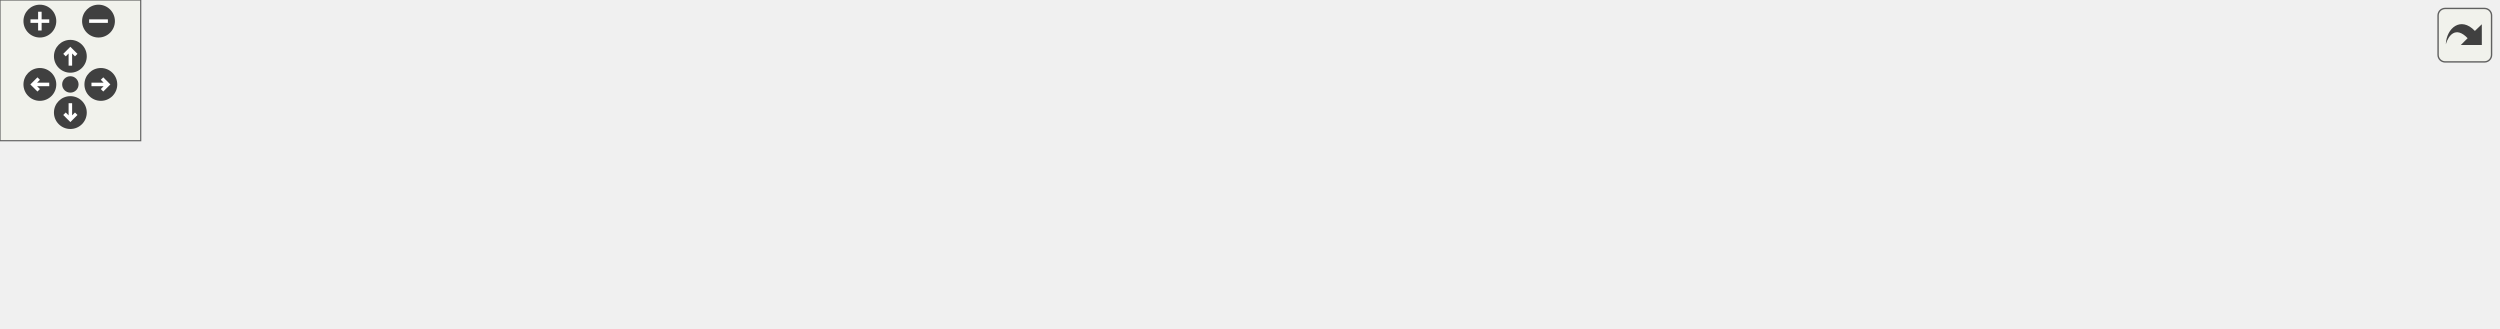
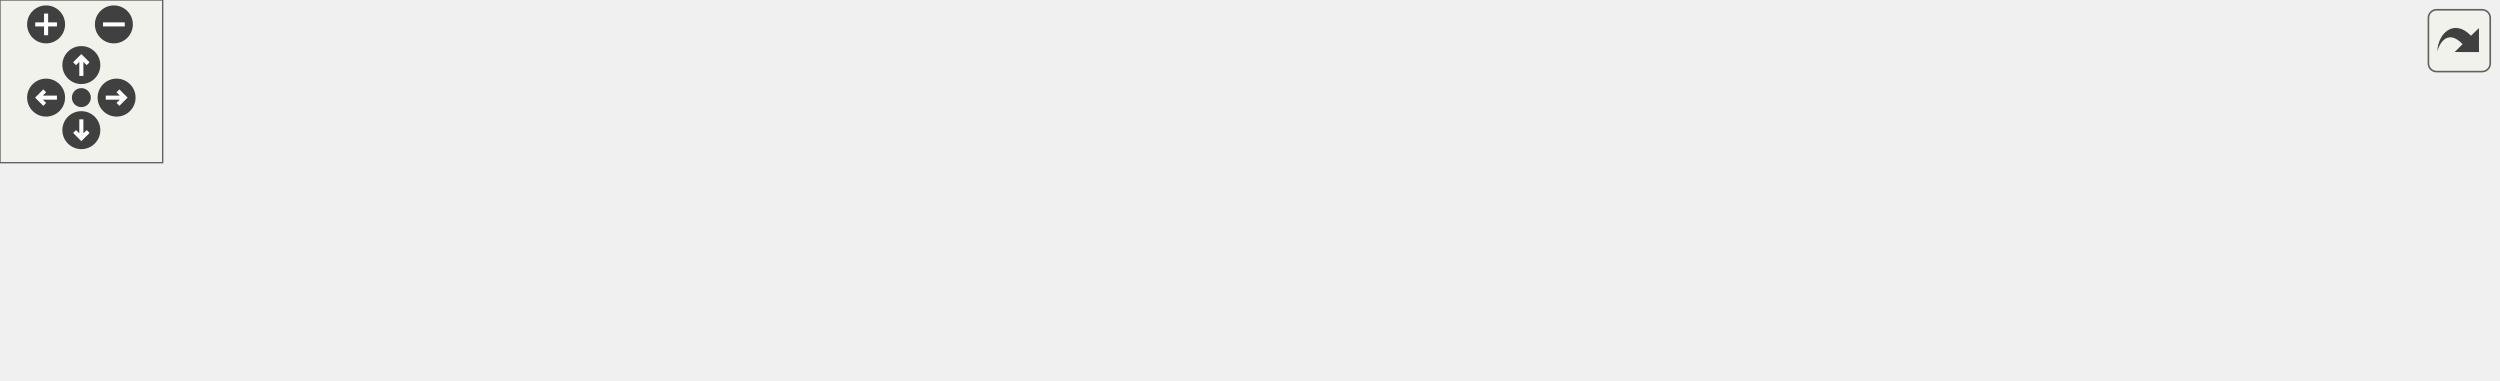
<svg xmlns="http://www.w3.org/2000/svg" xmlns:xlink="http://www.w3.org/1999/xlink" id="main" version="1.1" xml:space="preserve">
  <style type="text/css">
.edge:hover path { stroke: red; }
.edge:hover polygon { stroke: red; fill: red; }
</style>
  <defs>
    <circle id="rim" cx="0" cy="0" r="7" />
    <circle id="rim2" cx="0" cy="0" r="3.5" />
    <g id="zoomPlus">
      <use xlink:href="#rim" fill="#404040">
        <set attributeName="fill" to="#808080" begin="zoomplus.mouseover" end="zoomplus.mouseout" />
      </use>
      <path d="M-4,0h8M0,-4v8" fill="none" stroke="white" stroke-width="1.5" pointer-events="none" />
    </g>
    <g id="zoomMin">
      <use xlink:href="#rim" fill="#404040">
        <set attributeName="fill" to="#808080" begin="zoomminus.mouseover" end="zoomminus.mouseout" />
      </use>
      <path d="M-4,0h8" fill="none" stroke="white" stroke-width="1.5" pointer-events="none" />
    </g>
    <g id="dirArrow">
      <path fill="none" stroke="white" stroke-width="1.5" d="M0,-3.0v7 M-2.5,-0.5L0,-3.0L2.5,-0.5" />
    </g>
    <g id="resetDef">
      <use xlink:href="#rim2" fill="#404040">
        <set attributeName="fill" to="#808080" begin="reset.mouseover" end="reset.mouseout" />
      </use>
    </g>
  </defs>
  <svg id="graph" class="graph">
    <g id="viewport">
      <g id="node1" class="node">
        <g id="a_node1">
          <a xlink:title=" ">
-             <polygon fill="#bfbfbf" stroke="black" points="946,-24.5 946,-54.5 1065,-54.5 1065,-24.5 946,-24.5" />
-             <text text-anchor="start" x="954" y="-42.5" font-family="Helvetica,sans-Serif" font-size="10.00">carta::Hdf5Attributes</text>
-             <text text-anchor="middle" x="1005.5" y="-31.5" font-family="Helvetica,sans-Serif" font-size="10.00">::ReadAttributes</text>
+             <polygon fill="#bfbfbf" stroke="black" points="802,-24.5 802,-54.5 921,-54.5 921,-24.5 802,-24.5" />
+             <text text-anchor="start" x="810" y="-42.5" font-family="Helvetica,sans-Serif" font-size="10.00">carta::Hdf5Attributes</text>
+             <text text-anchor="middle" x="861.5" y="-31.5" font-family="Helvetica,sans-Serif" font-size="10.00">::ReadAttributes</text>
          </a>
        </g>
      </g>
      <g id="node2" class="node">
        <g id="a_node2">
          <a xlink:href="classcarta_1_1CartaHdf5Image.html#aa65f2118cfdb1ac57b10f4237b211e59" target="_top" xlink:title=" ">
-             <polygon fill="none" stroke="black" points="782,-24.5 782,-54.5 910,-54.5 910,-24.5 782,-24.5" />
-             <text text-anchor="start" x="790" y="-42.5" font-family="Helvetica,sans-Serif" font-size="10.00">carta::CartaHdf5Image</text>
-             <text text-anchor="middle" x="846" y="-31.5" font-family="Helvetica,sans-Serif" font-size="10.00">::SetUpImage</text>
+             <polygon fill="none" stroke="black" points="638,-24.5 638,-54.5 766,-54.5 766,-24.5 638,-24.5" />
+             <text text-anchor="start" x="646" y="-42.5" font-family="Helvetica,sans-Serif" font-size="10.00">carta::CartaHdf5Image</text>
+             <text text-anchor="middle" x="702" y="-31.5" font-family="Helvetica,sans-Serif" font-size="10.00">::SetUpImage</text>
          </a>
        </g>
      </g>
      <g id="edge1" class="edge">
-         <path fill="none" stroke="midnightblue" d="M935.64,-39.5C927.17,-39.5 918.56,-39.5 910.19,-39.5" />
-         <polygon fill="midnightblue" stroke="midnightblue" points="935.85,-43 945.85,-39.5 935.85,-36 935.85,-43" />
+         <path fill="none" stroke="midnightblue" d="M791.64,-39.5C783.17,-39.5 774.56,-39.5 766.19,-39.5" />
+         <polygon fill="midnightblue" stroke="midnightblue" points="791.85,-43 801.85,-39.5 791.85,-36 791.85,-43" />
      </g>
      <g id="node3" class="node">
        <g id="a_node3">
          <a xlink:href="classcarta_1_1CartaHdf5Image.html#ae1308aff32b5f1a90989ca6fb1e27cbc" target="_top" xlink:title=" ">
-             <polygon fill="none" stroke="black" points="618,-24.5 618,-54.5 746,-54.5 746,-24.5 618,-24.5" />
-             <text text-anchor="start" x="626" y="-42.5" font-family="Helvetica,sans-Serif" font-size="10.00">carta::CartaHdf5Image</text>
-             <text text-anchor="middle" x="682" y="-31.5" font-family="Helvetica,sans-Serif" font-size="10.00">::CartaHdf5Image</text>
+             <polygon fill="none" stroke="black" points="474,-24.5 474,-54.5 602,-54.5 602,-24.5 474,-24.5" />
+             <text text-anchor="start" x="482" y="-42.5" font-family="Helvetica,sans-Serif" font-size="10.00">carta::CartaHdf5Image</text>
+             <text text-anchor="middle" x="538" y="-31.5" font-family="Helvetica,sans-Serif" font-size="10.00">::CartaHdf5Image</text>
          </a>
        </g>
      </g>
      <g id="edge2" class="edge">
-         <path fill="none" stroke="midnightblue" d="M771.63,-39.5C763.14,-39.5 754.53,-39.5 746.19,-39.5" />
-         <polygon fill="midnightblue" stroke="midnightblue" points="771.9,-43 781.9,-39.5 771.9,-36 771.9,-43" />
+         <path fill="none" stroke="midnightblue" d="M627.63,-39.5C619.14,-39.5 610.53,-39.5 602.19,-39.5" />
+         <polygon fill="midnightblue" stroke="midnightblue" points="627.9,-43 637.9,-39.5 627.9,-36 627.9,-43" />
      </g>
      <g id="node4" class="node">
        <g id="a_node4">
          <a xlink:href="classcarta_1_1CartaHdf5Image.html#a5f5dfb1ae36ea04c15995050460d818e" target="_top" xlink:title=" ">
-             <polygon fill="none" stroke="black" points="454,-49.5 454,-79.5 582,-79.5 582,-49.5 454,-49.5" />
-             <text text-anchor="start" x="462" y="-67.5" font-family="Helvetica,sans-Serif" font-size="10.00">carta::CartaHdf5Image</text>
-             <text text-anchor="middle" x="518" y="-56.5" font-family="Helvetica,sans-Serif" font-size="10.00">::cloneII</text>
+             <polygon fill="none" stroke="black" points="310,-49.5 310,-79.5 438,-79.5 438,-49.5 310,-49.5" />
+             <text text-anchor="start" x="318" y="-67.5" font-family="Helvetica,sans-Serif" font-size="10.00">carta::CartaHdf5Image</text>
+             <text text-anchor="middle" x="374" y="-56.5" font-family="Helvetica,sans-Serif" font-size="10.00">::cloneII</text>
          </a>
        </g>
      </g>
      <g id="edge3" class="edge">
-         <path fill="none" stroke="midnightblue" d="M607.91,-50.78C599.32,-52.1 590.62,-53.45 582.19,-54.75" />
-         <polygon fill="midnightblue" stroke="midnightblue" points="608.55,-54.22 617.9,-49.24 607.49,-47.3 608.55,-54.22" />
+         <path fill="none" stroke="midnightblue" d="M463.91,-50.78C455.32,-52.1 446.62,-53.45 438.19,-54.75" />
+         <polygon fill="midnightblue" stroke="midnightblue" points="464.55,-54.22 473.9,-49.24 463.49,-47.3 464.55,-54.22" />
      </g>
      <g id="node5" class="node">
        <g id="a_node5">
          <a xlink:href="classcarta_1_1CartaHdf5Image.html#a70fa8ffe224050e4f928c0bce6077feb" target="_top" xlink:title=" ">
-             <polygon fill="none" stroke="black" points="454,-0.5 454,-30.5 582,-30.5 582,-0.5 454,-0.5" />
-             <text text-anchor="start" x="462" y="-18.5" font-family="Helvetica,sans-Serif" font-size="10.00">carta::CartaHdf5Image</text>
-             <text text-anchor="middle" x="518" y="-7.5" font-family="Helvetica,sans-Serif" font-size="10.00">::OpenCartaHdf5Image</text>
+             <polygon fill="none" stroke="black" points="310,-0.5 310,-30.5 438,-30.5 438,-0.5 310,-0.5" />
+             <text text-anchor="start" x="318" y="-18.5" font-family="Helvetica,sans-Serif" font-size="10.00">carta::CartaHdf5Image</text>
+             <text text-anchor="middle" x="374" y="-7.5" font-family="Helvetica,sans-Serif" font-size="10.00">::OpenCartaHdf5Image</text>
          </a>
        </g>
      </g>
      <g id="edge4" class="edge">
-         <path fill="none" stroke="midnightblue" d="M607.91,-28.67C599.32,-27.4 590.62,-26.11 582.19,-24.86" />
-         <polygon fill="midnightblue" stroke="midnightblue" points="607.5,-32.15 617.9,-30.15 608.52,-25.22 607.5,-32.15" />
+         <path fill="none" stroke="midnightblue" d="M463.91,-28.67C455.32,-27.4 446.62,-26.11 438.19,-24.86" />
+         <polygon fill="midnightblue" stroke="midnightblue" points="463.5,-32.15 473.9,-30.15 464.52,-25.22 463.5,-32.15" />
      </g>
      <g id="node6" class="node">
        <g id="a_node6">
          <a xlink:href="classcarta_1_1CartaHdf5Image.html#aa6d40fb4a674d41a64c73408e8c05b89" target="_top" xlink:title=" ">
-             <polygon fill="none" stroke="black" points="288,-0.5 288,-30.5 418,-30.5 418,-0.5 288,-0.5" />
-             <text text-anchor="start" x="296" y="-18.5" font-family="Helvetica,sans-Serif" font-size="10.00">carta::CartaHdf5Image</text>
-             <text text-anchor="middle" x="353" y="-7.5" font-family="Helvetica,sans-Serif" font-size="10.00">::RegisterOpenFunction</text>
+             <polygon fill="none" stroke="black" points="144,-0.5 144,-30.5 274,-30.5 274,-0.5 144,-0.5" />
+             <text text-anchor="start" x="152" y="-18.5" font-family="Helvetica,sans-Serif" font-size="10.00">carta::CartaHdf5Image</text>
+             <text text-anchor="middle" x="209" y="-7.5" font-family="Helvetica,sans-Serif" font-size="10.00">::RegisterOpenFunction</text>
          </a>
        </g>
      </g>
      <g id="edge5" class="edge">
-         <path fill="none" stroke="midnightblue" d="M443.97,-15.5C435.38,-15.5 426.66,-15.5 418.2,-15.5" />
-         <polygon fill="midnightblue" stroke="midnightblue" points="443.98,-19 453.98,-15.5 443.98,-12 443.98,-19" />
+         <path fill="none" stroke="midnightblue" d="M299.97,-15.5C291.38,-15.5 282.66,-15.5 274.2,-15.5" />
+         <polygon fill="midnightblue" stroke="midnightblue" points="299.98,-19 309.98,-15.5 299.98,-12 299.98,-19" />
      </g>
      <g id="node7" class="node">
        <g id="a_node7">
-           <a xlink:href="classcarta_1_1ExprLoader.html#a434a2bf64efbb5ae6eaacfb061b8a93d" target="_top" xlink:title=" ">
-             <polygon fill="none" stroke="black" points="144,-0.5 144,-30.5 252,-30.5 252,-0.5 144,-0.5" />
-             <text text-anchor="start" x="152" y="-18.5" font-family="Helvetica,sans-Serif" font-size="10.00">carta::ExprLoader::</text>
-             <text text-anchor="middle" x="198" y="-7.5" font-family="Helvetica,sans-Serif" font-size="10.00">OpenFile</text>
+           <a xlink:href="classcarta_1_1ExprLoader.html#a943465cbb762bee71bc1d451d31eab01" target="_top" xlink:title=" ">
+             <polygon fill="none" stroke="black" points="0,-0.5 0,-30.5 108,-30.5 108,-0.5 0,-0.5" />
+             <text text-anchor="start" x="8" y="-18.5" font-family="Helvetica,sans-Serif" font-size="10.00">carta::ExprLoader::</text>
+             <text text-anchor="middle" x="54" y="-7.5" font-family="Helvetica,sans-Serif" font-size="10.00">AllocateImage</text>
          </a>
        </g>
      </g>
      <g id="edge6" class="edge">
-         <path fill="none" stroke="midnightblue" d="M277.29,-15.5C268.84,-15.5 260.35,-15.5 252.26,-15.5" />
-         <polygon fill="midnightblue" stroke="midnightblue" points="277.56,-19 287.56,-15.5 277.56,-12 277.56,-19" />
-       </g>
-       <g id="node8" class="node">
-         <g id="a_node8">
-           <a xlink:href="classcarta_1_1ExprLoader.html#a192f4437b112cd43b0ec7f6315255db5" target="_top" xlink:title=" ">
-             <polygon fill="none" stroke="black" points="0,-0.5 0,-30.5 108,-30.5 108,-0.5 0,-0.5" />
-             <text text-anchor="start" x="8" y="-18.5" font-family="Helvetica,sans-Serif" font-size="10.00">carta::ExprLoader::</text>
-             <text text-anchor="middle" x="54" y="-7.5" font-family="Helvetica,sans-Serif" font-size="10.00">SaveFile</text>
-           </a>
-         </g>
-       </g>
-       <g id="edge7" class="edge">
-         <path fill="none" stroke="midnightblue" d="M133.48,-15.5C125,-15.5 116.38,-15.5 108.11,-15.5" />
-         <polygon fill="midnightblue" stroke="midnightblue" points="133.72,-19 143.72,-15.5 133.72,-12 133.72,-19" />
+         <path fill="none" stroke="midnightblue" d="M133.29,-15.5C124.84,-15.5 116.35,-15.5 108.26,-15.5" />
+         <polygon fill="midnightblue" stroke="midnightblue" points="133.56,-19 143.56,-15.5 133.56,-12 133.56,-19" />
      </g>
    </g>
  </svg>
  <g id="navigator" transform="translate(0 0)" fill="#404254">
    <rect fill="#f2f5e9" fill-opacity="0.5" stroke="#606060" stroke-width=".5" x="0" y="0" width="60" height="60" />
    <use id="zoomplus" xlink:href="#zoomPlus" x="17" y="9" />
    <use id="zoomminus" xlink:href="#zoomMin" x="42" y="9" />
    <use id="reset" xlink:href="#resetDef" x="30" y="36" />
    <g id="arrowUp" xlink:href="#dirArrow" transform="translate(30 24)">
      <use xlink:href="#rim" fill="#404040">
        <set attributeName="fill" to="#808080" begin="arrowUp.mouseover" end="arrowUp.mouseout" />
      </use>
      <path fill="none" stroke="white" stroke-width="1.5" d="M0,-3.0v7 M-2.5,-0.5L0,-3.0L2.5,-0.5" />
    </g>
    <g id="arrowRight" xlink:href="#dirArrow" transform="rotate(90) translate(36 -43)">
      <use xlink:href="#rim" fill="#404040">
        <set attributeName="fill" to="#808080" begin="arrowRight.mouseover" end="arrowRight.mouseout" />
      </use>
      <path fill="none" stroke="white" stroke-width="1.5" d="M0,-3.0v7 M-2.5,-0.5L0,-3.0L2.5,-0.5" />
    </g>
    <g id="arrowDown" xlink:href="#dirArrow" transform="rotate(180) translate(-30 -48)">
      <use xlink:href="#rim" fill="#404040">
        <set attributeName="fill" to="#808080" begin="arrowDown.mouseover" end="arrowDown.mouseout" />
      </use>
      <path fill="none" stroke="white" stroke-width="1.5" d="M0,-3.0v7 M-2.5,-0.5L0,-3.0L2.5,-0.5" />
    </g>
    <g id="arrowLeft" xlink:href="#dirArrow" transform="rotate(270) translate(-36 17)">
      <use xlink:href="#rim" fill="#404040">
        <set attributeName="fill" to="#808080" begin="arrowLeft.mouseover" end="arrowLeft.mouseout" />
      </use>
      <path fill="none" stroke="white" stroke-width="1.5" d="M0,-3.0v7 M-2.5,-0.5L0,-3.0L2.5,-0.5" />
    </g>
  </g>
  <svg viewBox="0 0 15 15" width="100%" height="30px" preserveAspectRatio="xMaxYMin meet">
    <g id="arrow_out" transform="scale(0.3 0.3)">
      <a xlink:href="classcarta_1_1Hdf5Attributes_aa67e6a53484aa895b42f414a42c3cc08_icgraph_org.svg" target="_base">
        <rect id="button" ry="5" rx="5" y="6" x="6" height="38" width="38" fill="#f2f5e9" fill-opacity="0.5" stroke="#606060" stroke-width="1.0" />
        <path id="arrow" d="M 11.5,31.437 C 11.94,20.098 22.043,11.323 32.159,21.979 L 37.069,17.246 C 37.069,17.246 37.088,32 37.088,32 L 22.16,31.978 C 22.16,31.978 26.998,27.14 26.998,27.14 C 18.529,18.264 13.292,25.23 11.5,31.437 z" style="fill:#404040;" />
      </a>
    </g>
  </svg>
</svg>
